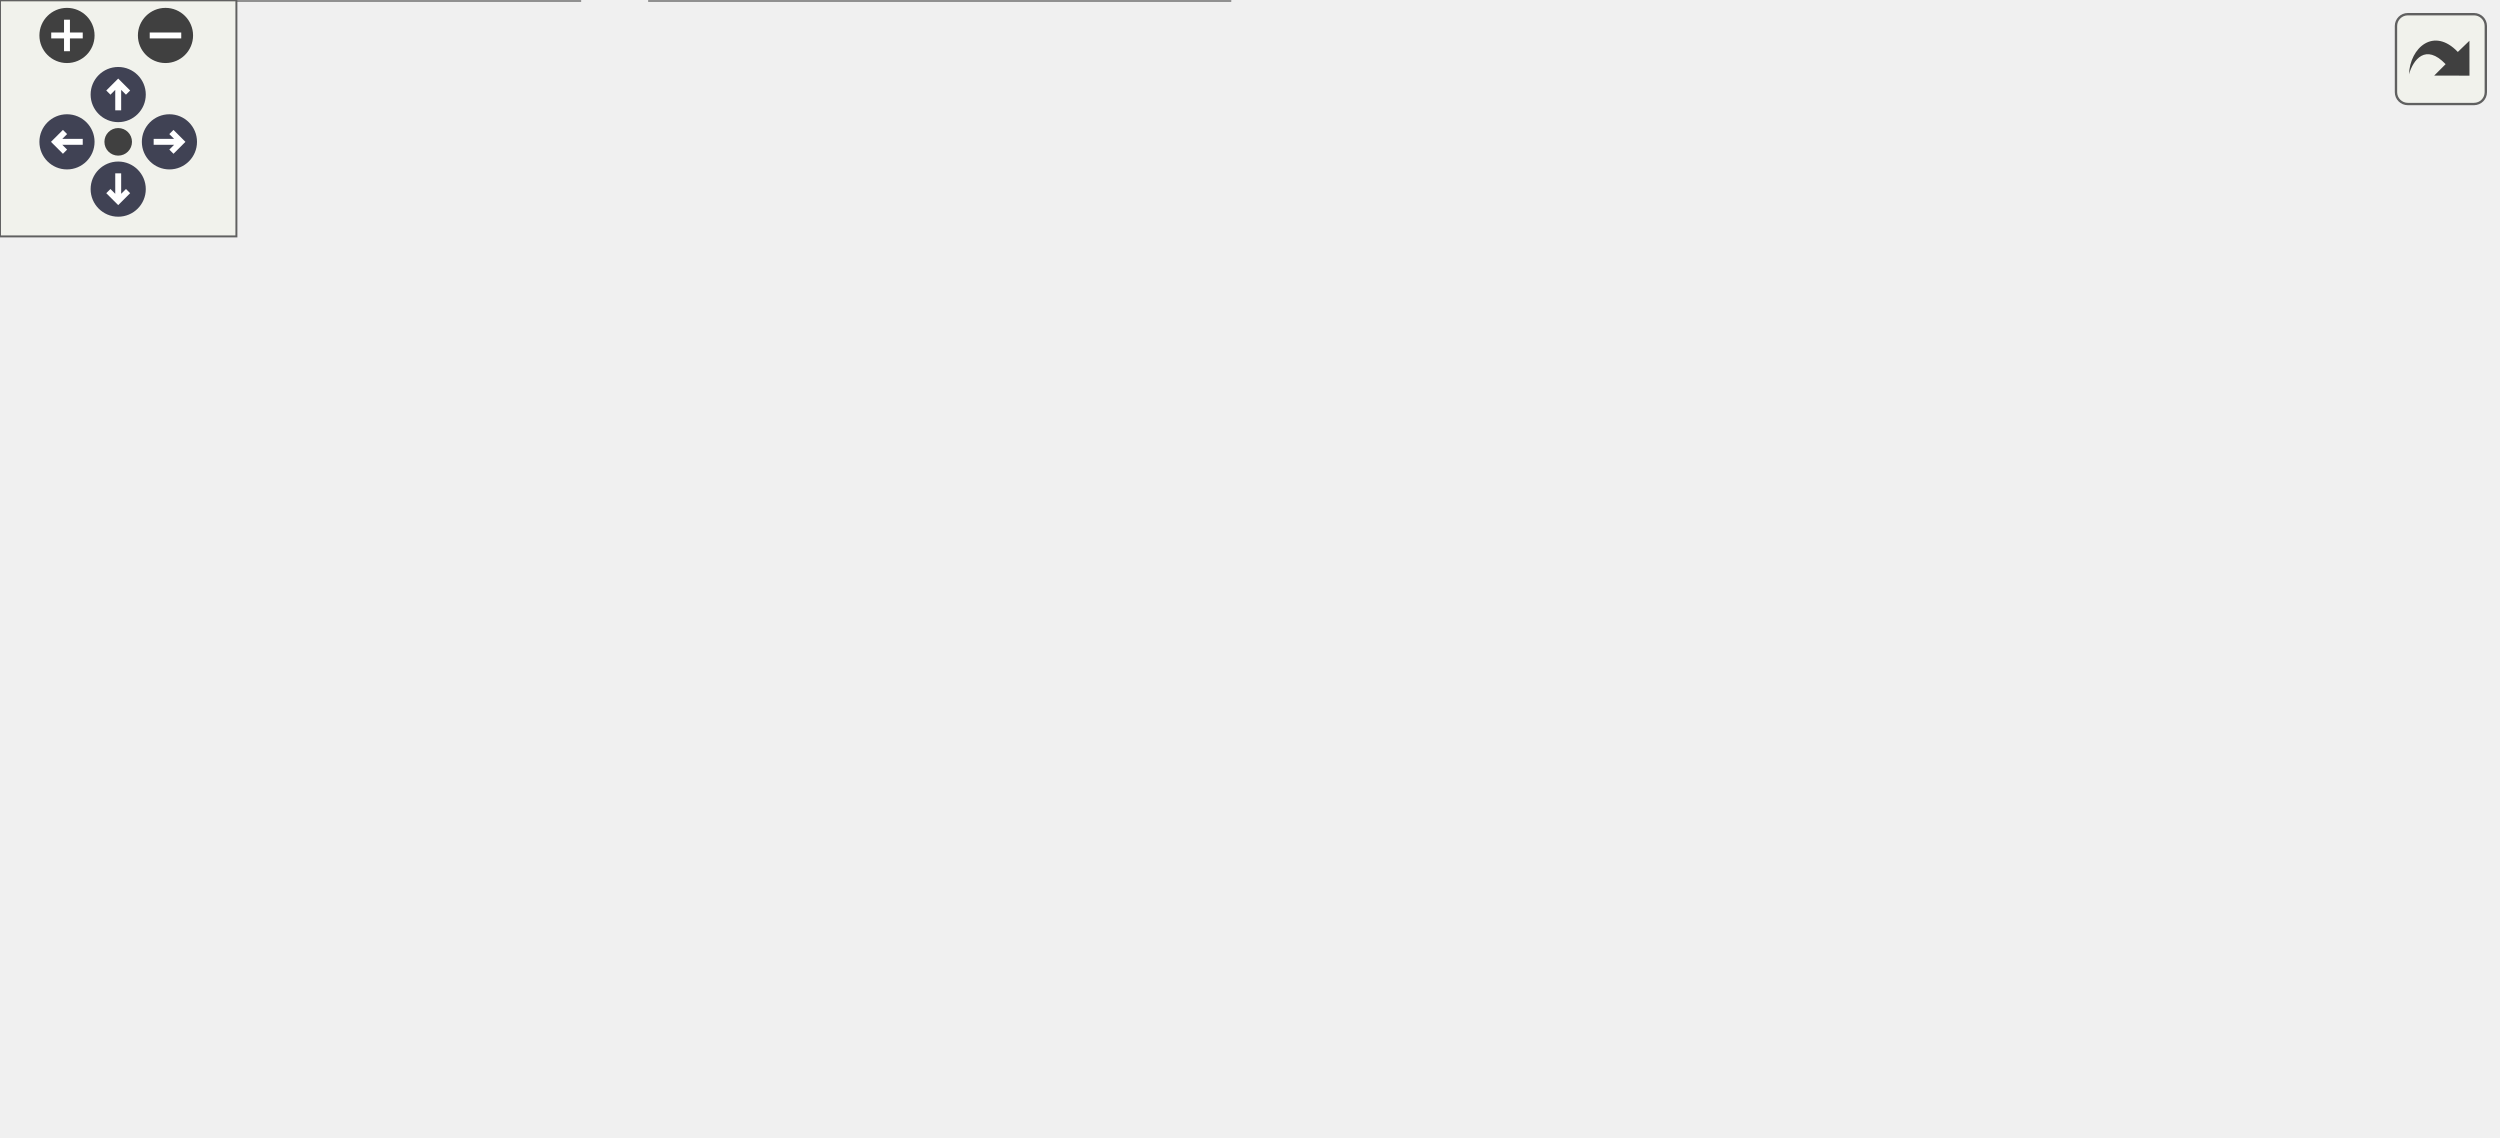
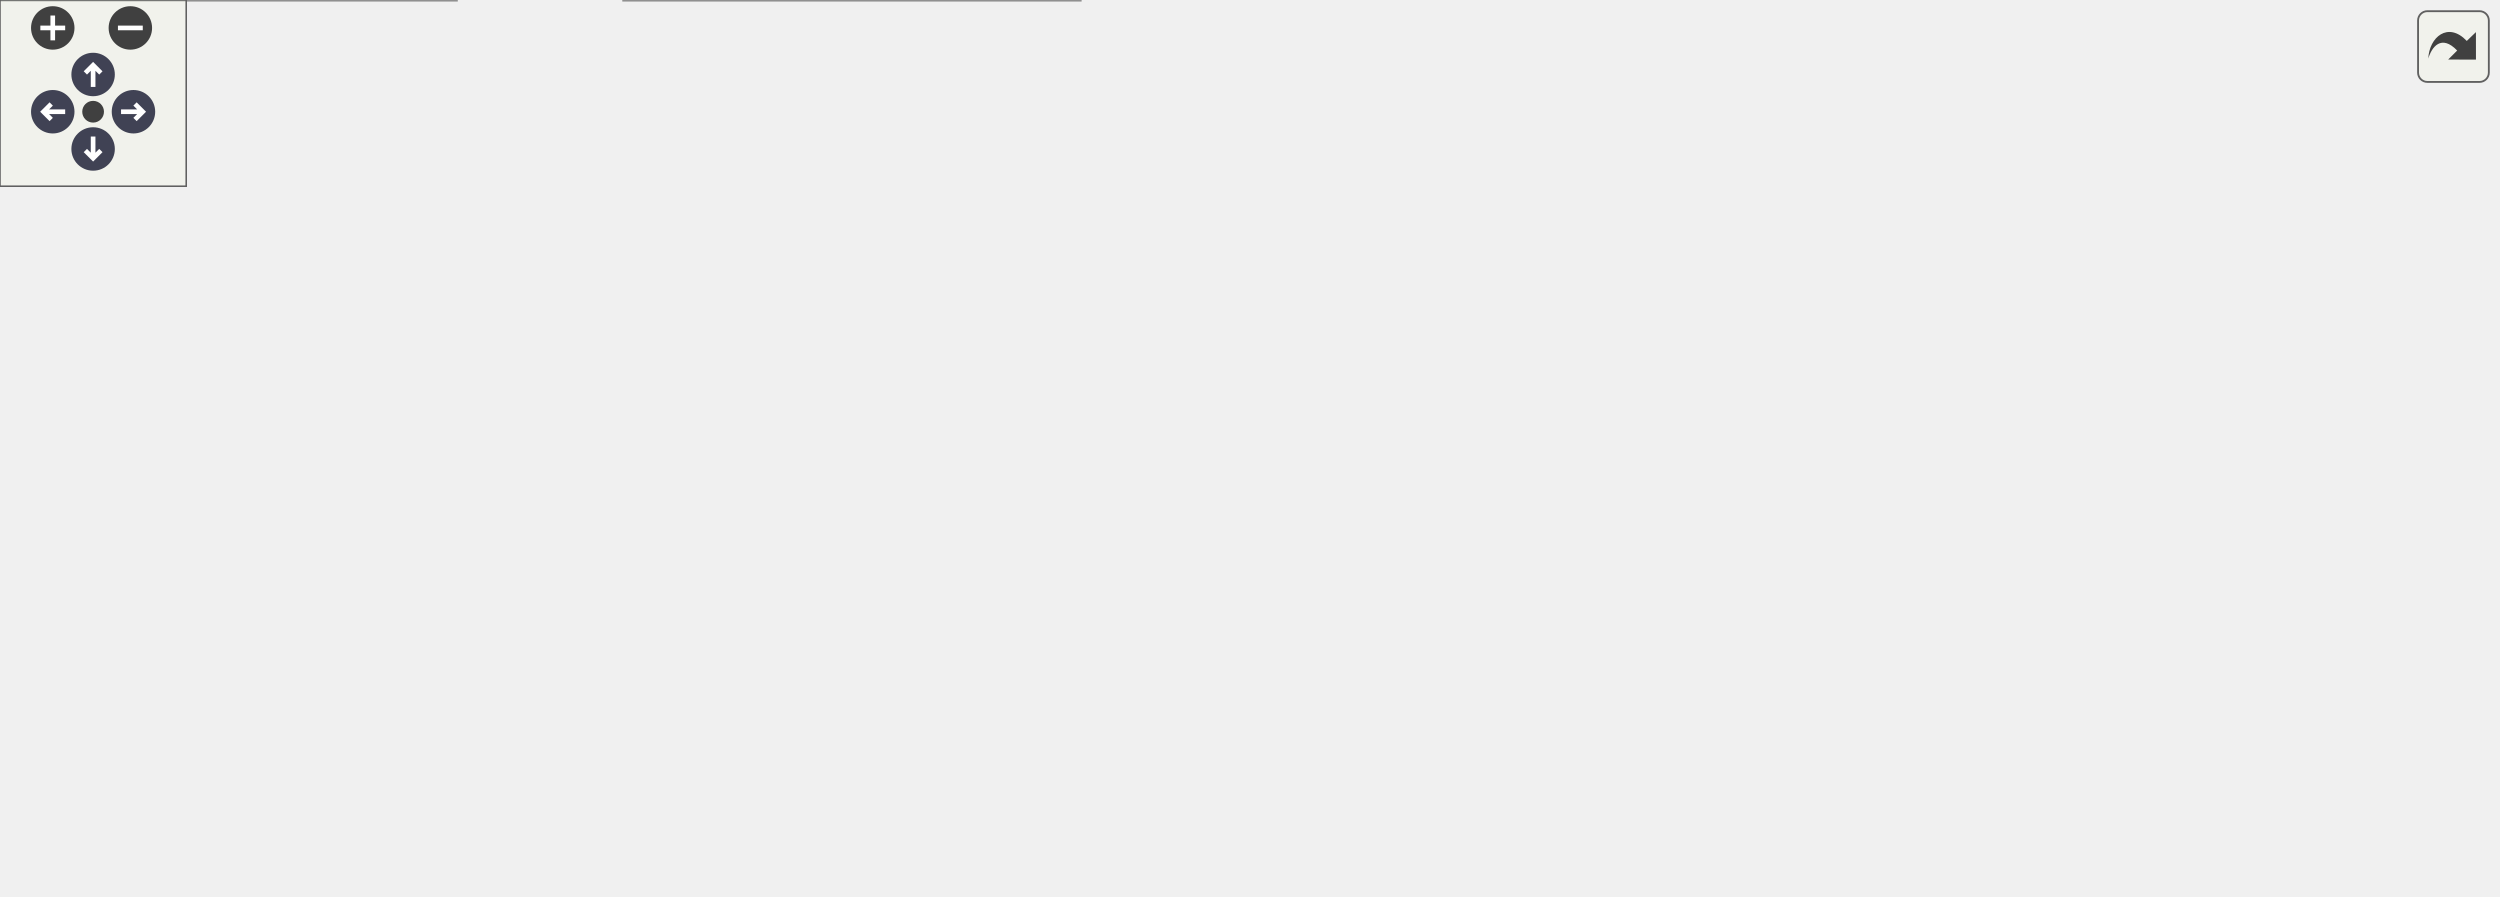
<svg xmlns="http://www.w3.org/2000/svg" xmlns:xlink="http://www.w3.org/1999/xlink" id="main" version="1.1" xml:space="preserve">
  <style type="text/css">
.node, .edge {opacity: 0.7;}
.node.selected, .edge.selected {opacity: 1;}
.edge:hover path { stroke: red; }
.edge:hover polygon { stroke: red; fill: red; }
</style>
  <defs>
    <circle id="rim" cx="0" cy="0" r="7" />
    <circle id="rim2" cx="0" cy="0" r="3.5" />
    <g id="zoomPlus">
      <use xlink:href="#rim" fill="#404040">
        <set attributeName="fill" to="#808080" begin="zoomplus.mouseover" end="zoomplus.mouseout" />
      </use>
      <path d="M-4,0h8M0,-4v8" fill="none" stroke="white" stroke-width="1.5" pointer-events="none" />
    </g>
    <g id="zoomMin">
      <use xlink:href="#rim" fill="#404040">
        <set attributeName="fill" to="#808080" begin="zoomminus.mouseover" end="zoomminus.mouseout" />
      </use>
      <path d="M-4,0h8" fill="none" stroke="white" stroke-width="1.5" pointer-events="none" />
    </g>
    <g id="arrowUp" transform="translate(30 24)">
      <use xlink:href="#rim" />
      <path pointer-events="none" fill="none" stroke="white" stroke-width="1.5" d="M0,-3.0v7 M-2.5,-0.5L0,-3.0L2.5,-0.5" />
    </g>
    <g id="arrowRight" transform="rotate(90) translate(36 -43)">
      <use xlink:href="#rim" />
      <path pointer-events="none" fill="none" stroke="white" stroke-width="1.5" d="M0,-3.0v7 M-2.5,-0.5L0,-3.0L2.5,-0.5" />
    </g>
    <g id="arrowDown" transform="rotate(180) translate(-30 -48)">
      <use xlink:href="#rim" />
      <path pointer-events="none" fill="none" stroke="white" stroke-width="1.5" d="M0,-3.0v7 M-2.5,-0.5L0,-3.0L2.5,-0.5" />
    </g>
    <g id="arrowLeft" transform="rotate(270) translate(-36 17)">
      <use xlink:href="#rim" />
      <path pointer-events="none" fill="none" stroke="white" stroke-width="1.5" d="M0,-3.0v7 M-2.5,-0.5L0,-3.0L2.5,-0.5" />
    </g>
    <g id="resetDef">
      <use xlink:href="#rim2" fill="#404040">
        <set attributeName="fill" to="#808080" begin="reset.mouseover" end="reset.mouseout" />
      </use>
    </g>
  </defs>
  <svg id="graph" class="graph">
    <g id="viewport">
      <g id="Node000001" class="node">
        <g id="a_Node000001">
          <a xlink:title=" ">
-             <polygon fill="#999999" stroke="#666666" points="349.5,-228 197.5,-228 197.5,-198 349.5,-198 349.5,-228" />
-             <text text-anchor="start" x="205.5" y="-216" font-family="Helvetica,sans-Serif" font-size="10.00">src/mapping/RadialBasisFct</text>
-             <text text-anchor="middle" x="273.5" y="-205" font-family="Helvetica,sans-Serif" font-size="10.00">Solver.hpp</text>
+             <polygon fill="#999999" stroke="#666666" points="422.5,-228 270.5,-228 270.5,-198 422.5,-198 422.5,-228" />
+             <text text-anchor="start" x="278.5" y="-216" font-family="Helvetica,sans-Serif" font-size="10.00">src/mapping/RadialBasisFct</text>
+             <text text-anchor="middle" x="346.5" y="-205" font-family="Helvetica,sans-Serif" font-size="10.00">Solver.hpp</text>
          </a>
        </g>
      </g>
      <g id="Node000002" class="node">
        <g id="a_Node000002">
+           <a xlink:href="BatchedRBFSolver_8hpp.html" target="_top" xlink:title=" ">
+             <polygon fill="white" stroke="#666666" points="254,-156.5 65,-156.5 65,-137.5 254,-137.5 254,-156.5" />
+             <text text-anchor="middle" x="159.5" y="-144.5" font-family="Helvetica,sans-Serif" font-size="10.00">src/mapping/BatchedRBFSolver.hpp</text>
+           </a>
+         </g>
+       </g>
+       <g id="edge1_Node000001_Node000002" class="edge">
+         <g id="a_edge1_Node000001_Node000002">
+           <a xlink:title=" ">
+             <path fill="none" stroke="#63b8ff" d="M295.59,-194.58C259.5,-182.23 212.64,-166.19 184.39,-156.52" />
+             <polygon fill="#63b8ff" stroke="#63b8ff" points="294.87,-198.03 305.46,-197.95 297.13,-191.41 294.87,-198.03" />
+           </a>
+         </g>
+       </g>
+       <g id="Node000004" class="node">
+         <g id="a_Node000004">
          <a xlink:href="MappingConfiguration_8cpp.html" target="_top" xlink:title=" ">
            <polygon fill="white" stroke="#666666" points="147,-30 0,-30 0,0 147,0 147,-30" />
            <text text-anchor="start" x="8" y="-18" font-family="Helvetica,sans-Serif" font-size="10.00">src/mapping/config</text>
            <text text-anchor="middle" x="73.5" y="-7" font-family="Helvetica,sans-Serif" font-size="10.00">/MappingConfiguration.cpp</text>
          </a>
        </g>
      </g>
-       <g id="edge1_Node000001_Node000002" class="edge">
-         <g id="a_edge1_Node000001_Node000002">
-           <a xlink:title=" ">
-             <path fill="none" stroke="#63b8ff" d="M187.25,-197.76C146.8,-189.27 104.61,-177.17 91.5,-162 58.77,-124.13 65.61,-58.66 70.61,-30.06" />
-             <polygon fill="#63b8ff" stroke="#63b8ff" points="186.71,-201.22 197.21,-199.79 188.11,-194.36 186.71,-201.22" />
+       <g id="edge5_Node000001_Node000004" class="edge">
+         <g id="a_edge5_Node000001_Node000004">
+           <a xlink:title=" ">
+             <path fill="none" stroke="#63b8ff" d="M260.12,-209.09C184,-204.49 81.31,-192.62 55.5,-162 23.4,-123.92 50.65,-59.14 65.45,-30.43" />
+             <polygon fill="#63b8ff" stroke="#63b8ff" points="260.02,-212.59 270.2,-209.67 260.42,-205.6 260.02,-212.59" />
+           </a>
+         </g>
+       </g>
+       <g id="Node000006" class="node">
+         <g id="a_Node000006">
+           <a xlink:href="CreateClustering_8hpp.html" target="_top" xlink:title=" ">
+             <polygon fill="white" stroke="#666666" points="646,-156.5 439,-156.5 439,-137.5 646,-137.5 646,-156.5" />
+             <text text-anchor="middle" x="542.5" y="-144.5" font-family="Helvetica,sans-Serif" font-size="10.00">src/mapping/impl/CreateClustering.hpp</text>
+           </a>
+         </g>
+       </g>
+       <g id="edge6_Node000001_Node000006" class="edge">
+         <g id="a_edge6_Node000001_Node000006">
+           <a xlink:title=" ">
+             <path fill="none" stroke="#63b8ff" d="M399.37,-194.74C437.26,-182.36 486.67,-166.23 516.42,-156.52" />
+             <polygon fill="#63b8ff" stroke="#63b8ff" points="397.93,-191.52 389.51,-197.95 400.11,-198.18 397.93,-191.52" />
+           </a>
+         </g>
+       </g>
+       <g id="Node000008" class="node">
+         <g id="a_Node000008">
+           <a xlink:href="SphericalVertexCluster_8hpp.html" target="_top" xlink:title=" ">
+             <polygon fill="white" stroke="#666666" points="421,-162 272,-162 272,-132 421,-132 421,-162" />
+             <text text-anchor="start" x="280" y="-150" font-family="Helvetica,sans-Serif" font-size="10.00">src/mapping/impl/Spherical</text>
+             <text text-anchor="middle" x="346.5" y="-139" font-family="Helvetica,sans-Serif" font-size="10.00">VertexCluster.hpp</text>
+           </a>
+         </g>
+       </g>
+       <g id="edge9_Node000001_Node000008" class="edge">
+         <g id="a_edge9_Node000001_Node000008">
+           <a xlink:title=" ">
+             <path fill="none" stroke="#63b8ff" d="M346.5,-187.54C346.5,-178.96 346.5,-169.61 346.5,-162.16" />
+             <polygon fill="#63b8ff" stroke="#63b8ff" points="343,-187.8 346.5,-197.8 350,-187.8 343,-187.8" />
+           </a>
+         </g>
+       </g>
+       <g id="Node000009" class="node">
+         <g id="a_Node000009">
+           <a xlink:href="RadialBasisFctMappingTest_8cpp.html" target="_top" xlink:title=" ">
+             <polygon fill="white" stroke="#666666" points="804.5,-162 664.5,-162 664.5,-132 804.5,-132 804.5,-162" />
+             <text text-anchor="start" x="672.5" y="-150" font-family="Helvetica,sans-Serif" font-size="10.00">src/mapping/tests/Radial</text>
+             <text text-anchor="middle" x="734.5" y="-139" font-family="Helvetica,sans-Serif" font-size="10.00">BasisFctMappingTest.cpp</text>
+           </a>
+         </g>
+       </g>
+       <g id="edge11_Node000001_Node000009" class="edge">
+         <g id="a_edge11_Node000001_Node000009">
+           <a xlink:title=" ">
+             <path fill="none" stroke="#63b8ff" d="M432.87,-198.38C494.87,-188.51 580.38,-174.73 655.5,-162 658.38,-161.51 661.33,-161.01 664.3,-160.5" />
+             <polygon fill="#63b8ff" stroke="#63b8ff" points="432.07,-194.96 422.74,-199.99 433.17,-201.88 432.07,-194.96" />
          </a>
        </g>
      </g>
      <g id="Node000003" class="node">
        <g id="a_Node000003">
-           <a xlink:href="CreateClustering_8hpp.html" target="_top" xlink:title=" ">
-             <polygon fill="white" stroke="#666666" points="475,-156.5 268,-156.5 268,-137.5 475,-137.5 475,-156.5" />
-             <text text-anchor="middle" x="371.5" y="-144.5" font-family="Helvetica,sans-Serif" font-size="10.00">src/mapping/impl/CreateClustering.hpp</text>
-           </a>
-         </g>
-       </g>
-       <g id="edge2_Node000001_Node000003" class="edge">
-         <g id="a_edge2_Node000001_Node000003">
-           <a xlink:title=" ">
-             <path fill="none" stroke="#63b8ff" d="M303.82,-192.2C322.06,-180.29 344.35,-165.73 358.24,-156.66" />
-             <polygon fill="#63b8ff" stroke="#63b8ff" points="301.71,-189.4 295.25,-197.8 305.54,-195.26 301.71,-189.4" />
-           </a>
-         </g>
-       </g>
-       <g id="Node000007" class="node">
-         <g id="a_Node000007">
-           <a xlink:href="SphericalVertexCluster_8hpp.html" target="_top" xlink:title=" ">
-             <polygon fill="white" stroke="#666666" points="250,-162 101,-162 101,-132 250,-132 250,-162" />
-             <text text-anchor="start" x="109" y="-150" font-family="Helvetica,sans-Serif" font-size="10.00">src/mapping/impl/Spherical</text>
-             <text text-anchor="middle" x="175.5" y="-139" font-family="Helvetica,sans-Serif" font-size="10.00">VertexCluster.hpp</text>
-           </a>
-         </g>
-       </g>
-       <g id="edge7_Node000001_Node000007" class="edge">
-         <g id="a_edge7_Node000001_Node000007">
-           <a xlink:title=" ">
-             <path fill="none" stroke="#63b8ff" d="M243.34,-192.3C228.42,-182.56 210.75,-171.02 197.19,-162.16" />
-             <polygon fill="#63b8ff" stroke="#63b8ff" points="241.46,-195.26 251.75,-197.8 245.29,-189.4 241.46,-195.26" />
-           </a>
-         </g>
-       </g>
-       <g id="Node000008" class="node">
-         <g id="a_Node000008">
-           <a xlink:href="RadialBasisFctMappingTest_8cpp.html" target="_top" xlink:title=" ">
-             <polygon fill="white" stroke="#666666" points="633.5,-162 493.5,-162 493.5,-132 633.5,-132 633.5,-162" />
-             <text text-anchor="start" x="501.5" y="-150" font-family="Helvetica,sans-Serif" font-size="10.00">src/mapping/tests/Radial</text>
-             <text text-anchor="middle" x="563.5" y="-139" font-family="Helvetica,sans-Serif" font-size="10.00">BasisFctMappingTest.cpp</text>
-           </a>
-         </g>
-       </g>
-       <g id="edge9_Node000001_Node000008" class="edge">
-         <g id="a_edge9_Node000001_Node000008">
-           <a xlink:title=" ">
-             <path fill="none" stroke="#63b8ff" d="M347,-195.78C394.21,-185.36 454.9,-171.97 500.01,-162.01" />
-             <polygon fill="#63b8ff" stroke="#63b8ff" points="346.15,-192.38 337.14,-197.95 347.66,-199.22 346.15,-192.38" />
-           </a>
-         </g>
-       </g>
-       <g id="Node000004" class="node">
-         <g id="a_Node000004">
          <a xlink:href="PartitionOfUnityMapping_8hpp.html" target="_top" xlink:title=" ">
-             <polygon fill="white" stroke="#666666" points="269.5,-96 111.5,-96 111.5,-66 269.5,-66 269.5,-96" />
-             <text text-anchor="start" x="119.5" y="-84" font-family="Helvetica,sans-Serif" font-size="10.00">src/mapping/PartitionOfUnity</text>
-             <text text-anchor="middle" x="190.5" y="-73" font-family="Helvetica,sans-Serif" font-size="10.00">Mapping.hpp</text>
+             <polygon fill="white" stroke="#666666" points="353.5,-96 195.5,-96 195.5,-66 353.5,-66 353.5,-96" />
+             <text text-anchor="start" x="203.5" y="-84" font-family="Helvetica,sans-Serif" font-size="10.00">src/mapping/PartitionOfUnity</text>
+             <text text-anchor="middle" x="274.5" y="-73" font-family="Helvetica,sans-Serif" font-size="10.00">Mapping.hpp</text>
+           </a>
+         </g>
+       </g>
+       <g id="edge2_Node000002_Node000003" class="edge">
+         <g id="a_edge2_Node000002_Node000003">
+           <a xlink:title=" ">
+             <path fill="none" stroke="#63b8ff" d="M183.76,-132.5C202.95,-121.82 229.66,-106.95 249.14,-96.12" />
+             <polygon fill="#63b8ff" stroke="#63b8ff" points="182.05,-129.45 175.01,-137.37 185.45,-135.56 182.05,-129.45" />
          </a>
        </g>
      </g>
      <g id="edge3_Node000003_Node000004" class="edge">
        <g id="a_edge3_Node000003_Node000004">
          <a xlink:title=" ">
-             <path fill="none" stroke="#63b8ff" d="M337.36,-133.93C306.96,-123.18 262.46,-107.44 230.42,-96.12" />
-             <polygon fill="#63b8ff" stroke="#63b8ff" points="336.49,-137.33 347.09,-137.37 338.83,-130.74 336.49,-137.33" />
-           </a>
-         </g>
-       </g>
-       <g id="Node000006" class="node">
-         <g id="a_Node000006">
-           <a xlink:href="PartitionOfUnityClusteringTest_8cpp.html" target="_top" xlink:title=" ">
-             <polygon fill="white" stroke="#666666" points="445,-96 298,-96 298,-66 445,-66 445,-96" />
-             <text text-anchor="start" x="306" y="-84" font-family="Helvetica,sans-Serif" font-size="10.00">src/mapping/tests/Partition</text>
-             <text text-anchor="middle" x="371.5" y="-73" font-family="Helvetica,sans-Serif" font-size="10.00">OfUnityClusteringTest.cpp</text>
-           </a>
-         </g>
-       </g>
-       <g id="edge6_Node000003_Node000006" class="edge">
-         <g id="a_edge6_Node000003_Node000006">
-           <a xlink:title=" ">
-             <path fill="none" stroke="#63b8ff" d="M371.5,-127.35C371.5,-117.47 371.5,-105.51 371.5,-96.36" />
-             <polygon fill="#63b8ff" stroke="#63b8ff" points="368,-127.37 371.5,-137.37 375,-127.37 368,-127.37" />
-           </a>
-         </g>
-       </g>
-       <g id="edge4_Node000004_Node000002" class="edge">
-         <g id="a_edge4_Node000004_Node000002">
-           <a xlink:title=" ">
-             <path fill="none" stroke="#63b8ff" d="M155.71,-60.97C137.55,-51.03 115.72,-39.09 99.12,-30.01" />
-             <polygon fill="#63b8ff" stroke="#63b8ff" points="154.37,-64.23 164.82,-65.95 157.73,-58.09 154.37,-64.23" />
+             <path fill="none" stroke="#63b8ff" d="M220.66,-62.86C188.38,-52.58 147.86,-39.68 117.51,-30.01" />
+             <polygon fill="#63b8ff" stroke="#63b8ff" points="219.8,-66.26 230.39,-65.95 221.92,-59.59 219.8,-66.26" />
          </a>
        </g>
      </g>
      <g id="Node000005" class="node">
        <g id="a_Node000005">
          <a xlink:href="PartitionOfUnityMappingTest_8cpp.html" target="_top" xlink:title=" ">
-             <polygon fill="white" stroke="#666666" points="312,-30 165,-30 165,0 312,0 312,-30" />
-             <text text-anchor="start" x="173" y="-18" font-family="Helvetica,sans-Serif" font-size="10.00">src/mapping/tests/Partition</text>
-             <text text-anchor="middle" x="238.5" y="-7" font-family="Helvetica,sans-Serif" font-size="10.00">OfUnityMappingTest.cpp</text>
-           </a>
-         </g>
-       </g>
-       <g id="edge5_Node000004_Node000005" class="edge">
-         <g id="a_edge5_Node000004_Node000005">
-           <a xlink:title=" ">
-             <path fill="none" stroke="#63b8ff" d="M207.36,-57.53C214.18,-48.43 221.85,-38.19 227.88,-30.16" />
-             <polygon fill="#63b8ff" stroke="#63b8ff" points="204.35,-55.7 201.15,-65.8 209.95,-59.9 204.35,-55.7" />
-           </a>
-         </g>
-       </g>
-       <g id="edge8_Node000007_Node000004" class="edge">
-         <g id="a_edge8_Node000007_Node000004">
-           <a xlink:title=" ">
-             <path fill="none" stroke="#63b8ff" d="M181.17,-121.83C183.19,-113.17 185.41,-103.7 187.18,-96.16" />
-             <polygon fill="#63b8ff" stroke="#63b8ff" points="177.7,-121.26 178.83,-131.8 184.52,-122.86 177.7,-121.26" />
+             <polygon fill="white" stroke="#666666" points="348,-30 201,-30 201,0 348,0 348,-30" />
+             <text text-anchor="start" x="209" y="-18" font-family="Helvetica,sans-Serif" font-size="10.00">src/mapping/tests/Partition</text>
+             <text text-anchor="middle" x="274.5" y="-7" font-family="Helvetica,sans-Serif" font-size="10.00">OfUnityMappingTest.cpp</text>
+           </a>
+         </g>
+       </g>
+       <g id="edge4_Node000003_Node000005" class="edge">
+         <g id="a_edge4_Node000003_Node000005">
+           <a xlink:title=" ">
+             <path fill="none" stroke="#63b8ff" d="M274.5,-55.54C274.5,-46.96 274.5,-37.61 274.5,-30.16" />
+             <polygon fill="#63b8ff" stroke="#63b8ff" points="271,-55.8 274.5,-65.8 278,-55.8 271,-55.8" />
+           </a>
+         </g>
+       </g>
+       <g id="edge7_Node000006_Node000003" class="edge">
+         <g id="a_edge7_Node000006_Node000003">
+           <a xlink:title=" ">
+             <path fill="none" stroke="#63b8ff" d="M496.83,-135.09C451.69,-124.31 382.44,-107.78 333.23,-96.02" />
+             <polygon fill="#63b8ff" stroke="#63b8ff" points="496.09,-138.52 506.63,-137.44 497.72,-131.71 496.09,-138.52" />
+           </a>
+         </g>
+       </g>
+       <g id="Node000007" class="node">
+         <g id="a_Node000007">
+           <a xlink:href="PartitionOfUnityClusteringTest_8cpp.html" target="_top" xlink:title=" ">
+             <polygon fill="white" stroke="#666666" points="616,-96 469,-96 469,-66 616,-66 616,-96" />
+             <text text-anchor="start" x="477" y="-84" font-family="Helvetica,sans-Serif" font-size="10.00">src/mapping/tests/Partition</text>
+             <text text-anchor="middle" x="542.5" y="-73" font-family="Helvetica,sans-Serif" font-size="10.00">OfUnityClusteringTest.cpp</text>
+           </a>
+         </g>
+       </g>
+       <g id="edge8_Node000006_Node000007" class="edge">
+         <g id="a_edge8_Node000006_Node000007">
+           <a xlink:title=" ">
+             <path fill="none" stroke="#63b8ff" d="M542.5,-127.35C542.5,-117.47 542.5,-105.51 542.5,-96.36" />
+             <polygon fill="#63b8ff" stroke="#63b8ff" points="539,-127.37 542.5,-137.37 546,-127.37 539,-127.37" />
+           </a>
+         </g>
+       </g>
+       <g id="edge10_Node000008_Node000003" class="edge">
+         <g id="a_edge10_Node000008_Node000003">
+           <a xlink:title=" ">
+             <path fill="none" stroke="#63b8ff" d="M322.79,-124.92C312.17,-115.49 299.93,-104.61 290.43,-96.16" />
+             <polygon fill="#63b8ff" stroke="#63b8ff" points="320.72,-127.77 330.52,-131.8 325.37,-122.54 320.72,-127.77" />
          </a>
        </g>
      </g>
    </g>
  </svg>
  <g id="navigator" transform="translate(0 0)" fill="#404254">
    <rect fill="#f2f5e9" fill-opacity="0.5" stroke="#606060" stroke-width=".5" x="0" y="0" width="60" height="60" />
    <use id="zoomplus" xlink:href="#zoomPlus" x="17" y="9" />
    <use id="zoomminus" xlink:href="#zoomMin" x="42" y="9" />
    <use id="reset" xlink:href="#resetDef" x="30" y="36" />
    <use id="arrowup" xlink:href="#arrowUp" x="0" y="0" />
    <use id="arrowright" xlink:href="#arrowRight" x="0" y="0" />
    <use id="arrowdown" xlink:href="#arrowDown" x="0" y="0" />
    <use id="arrowleft" xlink:href="#arrowLeft" x="0" y="0" />
  </g>
  <svg viewBox="0 0 15 15" width="100%" height="30px" preserveAspectRatio="xMaxYMin meet">
    <g id="arrow_out" transform="scale(0.3 0.3)">
      <a xlink:href="RadialBasisFctSolver_8hpp__dep__incl_org.svg" target="_base">
        <rect id="button" ry="5" rx="5" y="6" x="6" height="38" width="38" fill="#f2f5e9" fill-opacity="0.5" stroke="#606060" stroke-width="1.0" />
        <path id="arrow" d="M 11.5,31.437 C 11.94,20.098 22.043,11.323 32.159,21.979 L 37.069,17.246 C 37.069,17.246 37.088,32 37.088,32 L 22.16,31.978 C 22.16,31.978 26.998,27.14 26.998,27.14 C 18.529,18.264 13.292,25.23 11.5,31.437 z" style="fill:#404040;" />
      </a>
    </g>
  </svg>
  <style type="text/css">

[data-mouse-over-selected='false'] { opacity: 0.7; }
[data-mouse-over-selected='true']  { opacity: 1.0; }

</style>
</svg>
